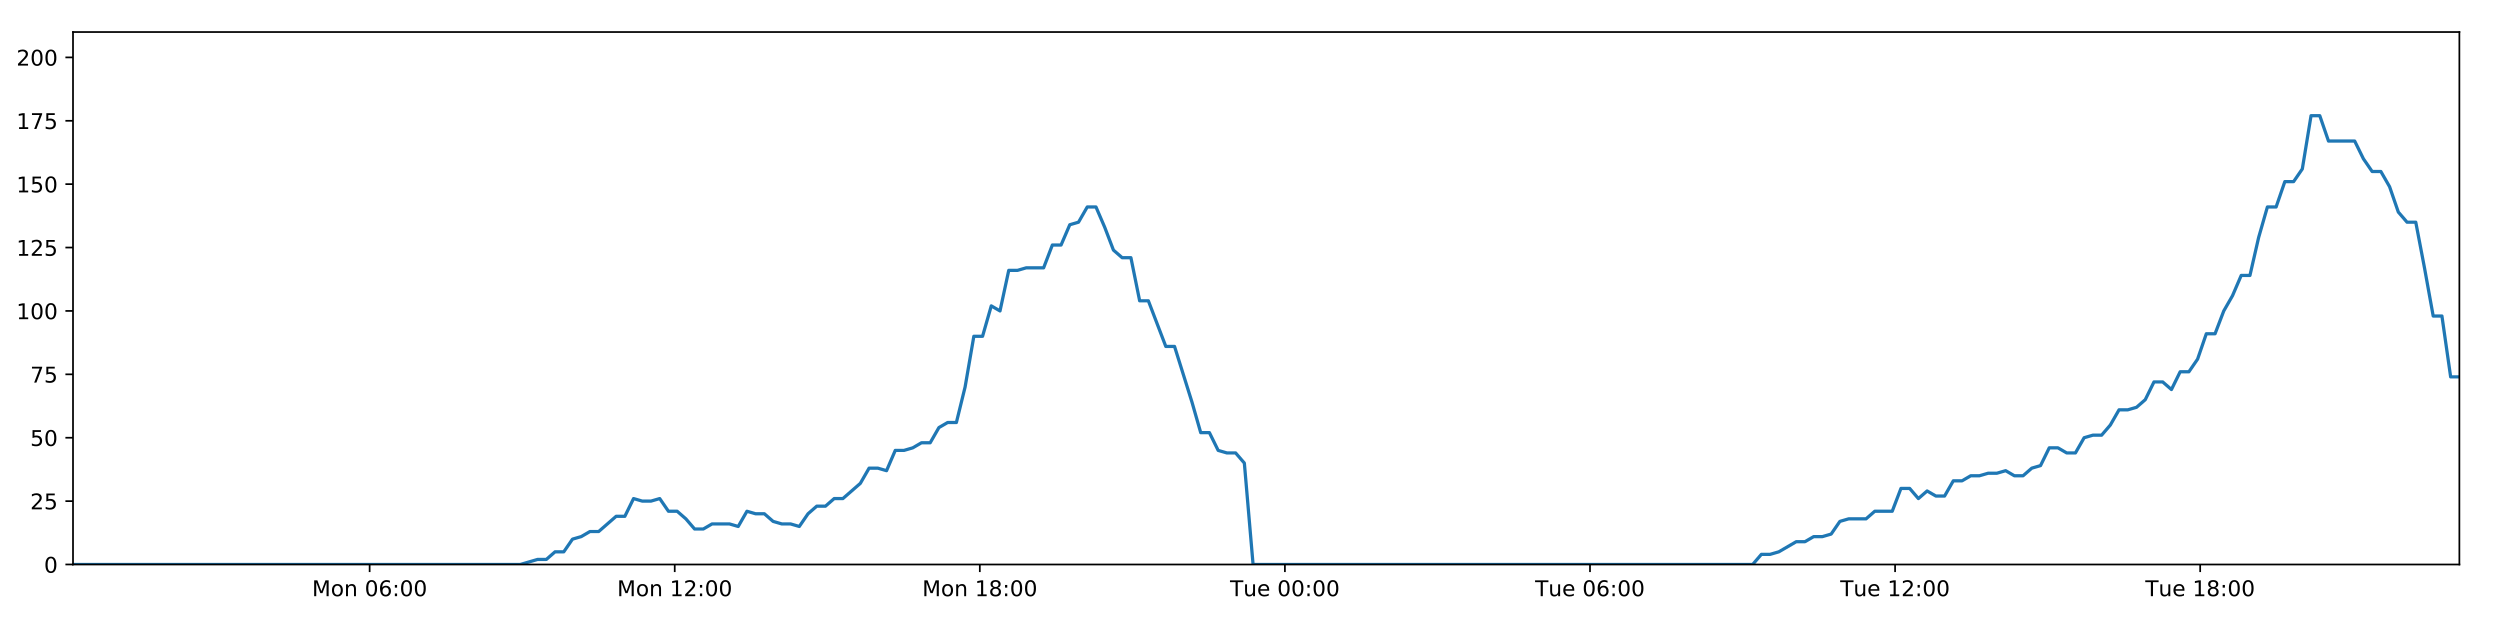
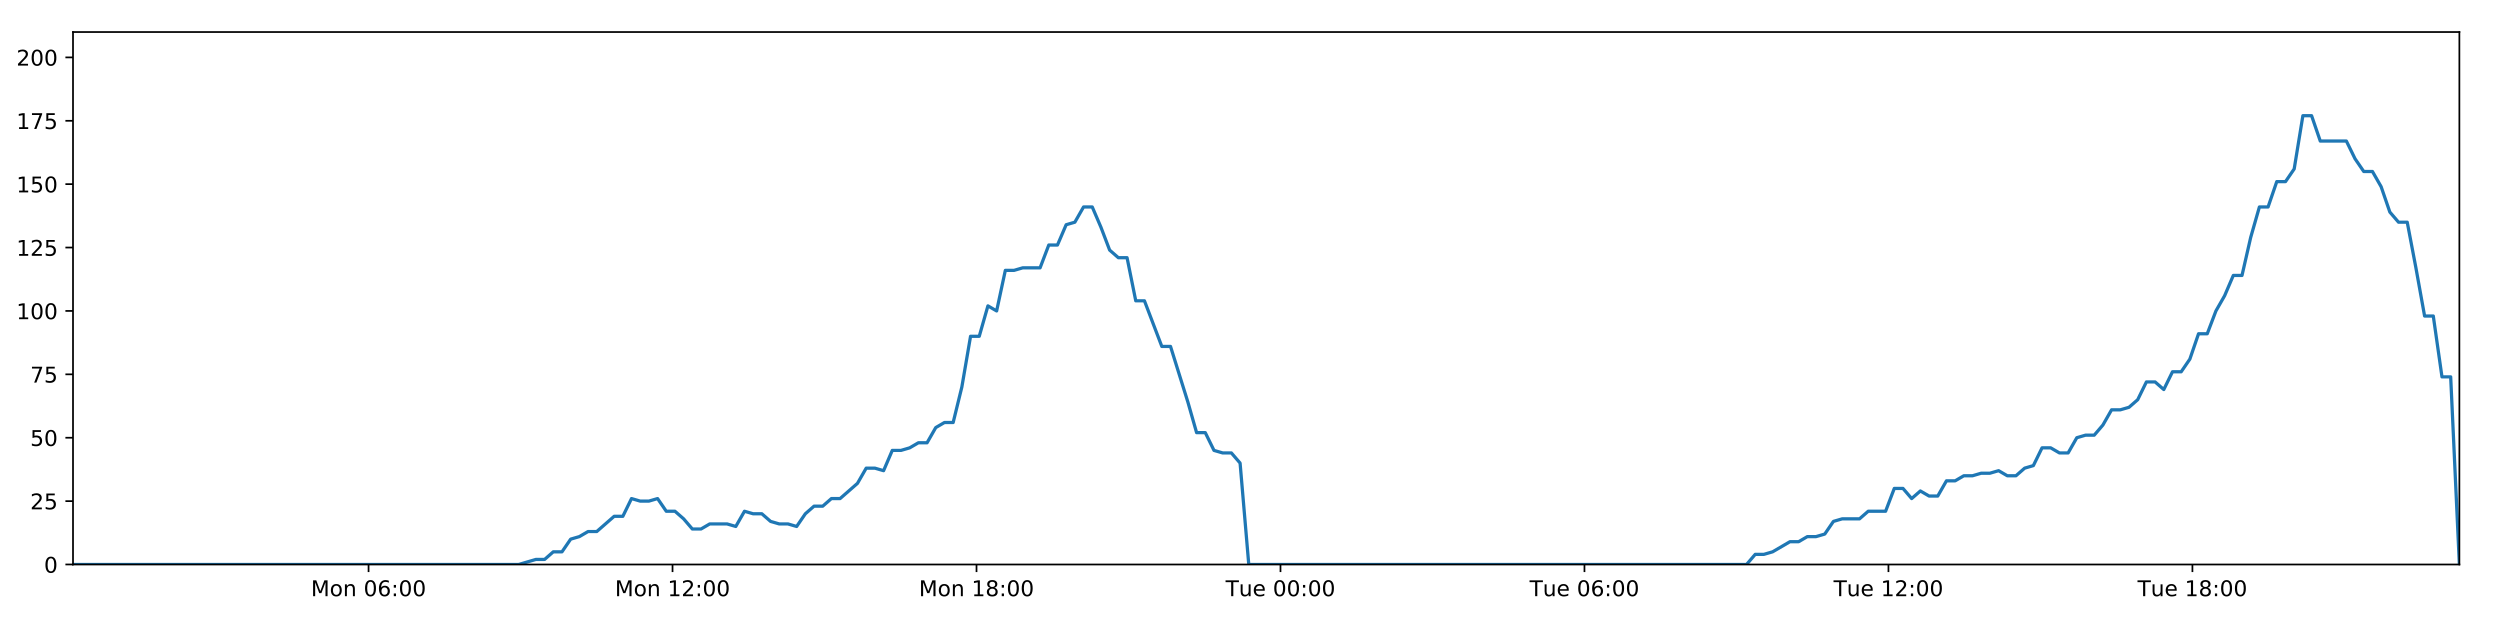
<svg xmlns="http://www.w3.org/2000/svg" xmlns:xlink="http://www.w3.org/1999/xlink" height="288pt" version="1.1" viewBox="0 0 1152 288" width="1152pt">
  <defs>
    <style type="text/css">
*{stroke-linecap:butt;stroke-linejoin:round;}
  </style>
  </defs>
  <g id="figure_1">
    <g id="patch_1">
      <path d="M 0 288  L 1152 288  L 1152 0  L 0 0  z " style="fill:#ffffff;" />
    </g>
    <g id="axes_1">
      <g id="patch_2">
        <path d="M 33.64 260.12  L 1133.28 260.12  L 1133.28 14.76  L 33.64 14.76  z " style="fill:#ffffff;" />
      </g>
      <g id="matplotlib.axis_1">
        <g id="xtick_1">
          <g id="line2d_1">
            <defs>
-               <path d="M 0 0  L 0 3.5  " id="m8abcf6f1d6" style="stroke:#000000;stroke-width:0.8;" />
-             </defs>
-             <g>
-               <use style="stroke:#000000;stroke-width:0.8;" x="170.329" xlink:href="#m8abcf6f1d6" y="260.12" />
+               <path d="M 0 0  L 0 3.5  " id="m4487370d17" style="stroke:#000000;stroke-width:0.8;" />
+             </defs>
+             <g>
+               <use style="stroke:#000000;stroke-width:0.8;" x="169.83" xlink:href="#m4487370d17" y="260.12" />
            </g>
          </g>
          <g id="text_1">
            <defs>
              <path d="M 9.812 72.906  L 24.516 72.906  L 43.109 23.297  L 61.812 72.906  L 76.516 72.906  L 76.516 0  L 66.891 0  L 66.891 64.016  L 48.094 14.016  L 38.188 14.016  L 19.391 64.016  L 19.391 0  L 9.812 0  z " id="DejaVuSans-77" />
              <path d="M 30.609 48.391  Q 23.391 48.391 19.188 42.75  Q 14.984 37.109 14.984 27.297  Q 14.984 17.484 19.156 11.844  Q 23.344 6.203 30.609 6.203  Q 37.797 6.203 41.984 11.859  Q 46.188 17.531 46.188 27.297  Q 46.188 37.016 41.984 42.703  Q 37.797 48.391 30.609 48.391  z M 30.609 56  Q 42.328 56 49.016 48.375  Q 55.719 40.766 55.719 27.297  Q 55.719 13.875 49.016 6.219  Q 42.328 -1.422 30.609 -1.422  Q 18.844 -1.422 12.172 6.219  Q 5.516 13.875 5.516 27.297  Q 5.516 40.766 12.172 48.375  Q 18.844 56 30.609 56  z " id="DejaVuSans-111" />
              <path d="M 54.891 33.016  L 54.891 0  L 45.906 0  L 45.906 32.719  Q 45.906 40.484 42.875 44.328  Q 39.844 48.188 33.797 48.188  Q 26.516 48.188 22.312 43.547  Q 18.109 38.922 18.109 30.906  L 18.109 0  L 9.078 0  L 9.078 54.688  L 18.109 54.688  L 18.109 46.188  Q 21.344 51.125 25.703 53.562  Q 30.078 56 35.797 56  Q 45.219 56 50.047 50.172  Q 54.891 44.344 54.891 33.016  z " id="DejaVuSans-110" />
              <path id="DejaVuSans-32" />
              <path d="M 31.781 66.406  Q 24.172 66.406 20.328 58.906  Q 16.5 51.422 16.5 36.375  Q 16.5 21.391 20.328 13.891  Q 24.172 6.391 31.781 6.391  Q 39.453 6.391 43.281 13.891  Q 47.125 21.391 47.125 36.375  Q 47.125 51.422 43.281 58.906  Q 39.453 66.406 31.781 66.406  z M 31.781 74.219  Q 44.047 74.219 50.516 64.516  Q 56.984 54.828 56.984 36.375  Q 56.984 17.969 50.516 8.266  Q 44.047 -1.422 31.781 -1.422  Q 19.531 -1.422 13.062 8.266  Q 6.594 17.969 6.594 36.375  Q 6.594 54.828 13.062 64.516  Q 19.531 74.219 31.781 74.219  z " id="DejaVuSans-48" />
              <path d="M 33.016 40.375  Q 26.375 40.375 22.484 35.828  Q 18.609 31.297 18.609 23.391  Q 18.609 15.531 22.484 10.953  Q 26.375 6.391 33.016 6.391  Q 39.656 6.391 43.531 10.953  Q 47.406 15.531 47.406 23.391  Q 47.406 31.297 43.531 35.828  Q 39.656 40.375 33.016 40.375  z M 52.594 71.297  L 52.594 62.312  Q 48.875 64.062 45.094 64.984  Q 41.312 65.922 37.594 65.922  Q 27.828 65.922 22.672 59.328  Q 17.531 52.734 16.797 39.406  Q 19.672 43.656 24.016 45.922  Q 28.375 48.188 33.594 48.188  Q 44.578 48.188 50.953 41.516  Q 57.328 34.859 57.328 23.391  Q 57.328 12.156 50.688 5.359  Q 44.047 -1.422 33.016 -1.422  Q 20.359 -1.422 13.672 8.266  Q 6.984 17.969 6.984 36.375  Q 6.984 53.656 15.188 63.938  Q 23.391 74.219 37.203 74.219  Q 40.922 74.219 44.703 73.484  Q 48.484 72.75 52.594 71.297  z " id="DejaVuSans-54" />
              <path d="M 11.719 12.406  L 22.016 12.406  L 22.016 0  L 11.719 0  z M 11.719 51.703  L 22.016 51.703  L 22.016 39.312  L 11.719 39.312  z " id="DejaVuSans-58" />
            </defs>
-             <g transform="translate(143.7881 274.7184)scale(0.1 -0.1)">
+             <g transform="translate(143.2898 274.7184)scale(0.1 -0.1)">
              <use xlink:href="#DejaVuSans-77" />
              <use x="86.279" xlink:href="#DejaVuSans-111" />
              <use x="147.461" xlink:href="#DejaVuSans-110" />
              <use x="210.84" xlink:href="#DejaVuSans-32" />
              <use x="242.627" xlink:href="#DejaVuSans-48" />
              <use x="306.25" xlink:href="#DejaVuSans-54" />
              <use x="369.873" xlink:href="#DejaVuSans-58" />
              <use x="403.564" xlink:href="#DejaVuSans-48" />
              <use x="467.188" xlink:href="#DejaVuSans-48" />
            </g>
          </g>
        </g>
        <g id="xtick_2">
          <g id="line2d_2">
            <g>
-               <use style="stroke:#000000;stroke-width:0.8;" x="310.914" xlink:href="#m8abcf6f1d6" y="260.12" />
+               <use style="stroke:#000000;stroke-width:0.8;" x="309.903" xlink:href="#m4487370d17" y="260.12" />
            </g>
          </g>
          <g id="text_2">
            <defs>
              <path d="M 12.406 8.297  L 28.516 8.297  L 28.516 63.922  L 10.984 60.406  L 10.984 69.391  L 28.422 72.906  L 38.281 72.906  L 38.281 8.297  L 54.391 8.297  L 54.391 0  L 12.406 0  z " id="DejaVuSans-49" />
              <path d="M 19.188 8.297  L 53.609 8.297  L 53.609 0  L 7.328 0  L 7.328 8.297  Q 12.938 14.109 22.625 23.891  Q 32.328 33.688 34.812 36.531  Q 39.547 41.844 41.422 45.531  Q 43.312 49.219 43.312 52.781  Q 43.312 58.594 39.234 62.25  Q 35.156 65.922 28.609 65.922  Q 23.969 65.922 18.812 64.312  Q 13.672 62.703 7.812 59.422  L 7.812 69.391  Q 13.766 71.781 18.938 73  Q 24.125 74.219 28.422 74.219  Q 39.75 74.219 46.484 68.547  Q 53.219 62.891 53.219 53.422  Q 53.219 48.922 51.531 44.891  Q 49.859 40.875 45.406 35.406  Q 44.188 33.984 37.641 27.219  Q 31.109 20.453 19.188 8.297  z " id="DejaVuSans-50" />
            </defs>
-             <g transform="translate(284.3735 274.7184)scale(0.1 -0.1)">
+             <g transform="translate(283.3627 274.7184)scale(0.1 -0.1)">
              <use xlink:href="#DejaVuSans-77" />
              <use x="86.279" xlink:href="#DejaVuSans-111" />
              <use x="147.461" xlink:href="#DejaVuSans-110" />
              <use x="210.84" xlink:href="#DejaVuSans-32" />
              <use x="242.627" xlink:href="#DejaVuSans-49" />
              <use x="306.25" xlink:href="#DejaVuSans-50" />
              <use x="369.873" xlink:href="#DejaVuSans-58" />
              <use x="403.564" xlink:href="#DejaVuSans-48" />
              <use x="467.188" xlink:href="#DejaVuSans-48" />
            </g>
          </g>
        </g>
        <g id="xtick_3">
          <g id="line2d_3">
            <g>
-               <use style="stroke:#000000;stroke-width:0.8;" x="451.5" xlink:href="#m8abcf6f1d6" y="260.12" />
+               <use style="stroke:#000000;stroke-width:0.8;" x="449.976" xlink:href="#m4487370d17" y="260.12" />
            </g>
          </g>
          <g id="text_3">
            <defs>
              <path d="M 31.781 34.625  Q 24.75 34.625 20.719 30.859  Q 16.703 27.094 16.703 20.516  Q 16.703 13.922 20.719 10.156  Q 24.75 6.391 31.781 6.391  Q 38.812 6.391 42.859 10.172  Q 46.922 13.969 46.922 20.516  Q 46.922 27.094 42.891 30.859  Q 38.875 34.625 31.781 34.625  z M 21.922 38.812  Q 15.578 40.375 12.031 44.719  Q 8.5 49.078 8.5 55.328  Q 8.5 64.062 14.719 69.141  Q 20.953 74.219 31.781 74.219  Q 42.672 74.219 48.875 69.141  Q 55.078 64.062 55.078 55.328  Q 55.078 49.078 51.531 44.719  Q 48 40.375 41.703 38.812  Q 48.828 37.156 52.797 32.312  Q 56.781 27.484 56.781 20.516  Q 56.781 9.906 50.312 4.234  Q 43.844 -1.422 31.781 -1.422  Q 19.734 -1.422 13.25 4.234  Q 6.781 9.906 6.781 20.516  Q 6.781 27.484 10.781 32.312  Q 14.797 37.156 21.922 38.812  z M 18.312 54.391  Q 18.312 48.734 21.844 45.562  Q 25.391 42.391 31.781 42.391  Q 38.141 42.391 41.719 45.562  Q 45.312 48.734 45.312 54.391  Q 45.312 60.062 41.719 63.234  Q 38.141 66.406 31.781 66.406  Q 25.391 66.406 21.844 63.234  Q 18.312 60.062 18.312 54.391  z " id="DejaVuSans-56" />
            </defs>
-             <g transform="translate(424.9589 274.7184)scale(0.1 -0.1)">
+             <g transform="translate(423.4356 274.7184)scale(0.1 -0.1)">
              <use xlink:href="#DejaVuSans-77" />
              <use x="86.279" xlink:href="#DejaVuSans-111" />
              <use x="147.461" xlink:href="#DejaVuSans-110" />
              <use x="210.84" xlink:href="#DejaVuSans-32" />
              <use x="242.627" xlink:href="#DejaVuSans-49" />
              <use x="306.25" xlink:href="#DejaVuSans-56" />
              <use x="369.873" xlink:href="#DejaVuSans-58" />
              <use x="403.564" xlink:href="#DejaVuSans-48" />
              <use x="467.188" xlink:href="#DejaVuSans-48" />
            </g>
          </g>
        </g>
        <g id="xtick_4">
          <g id="line2d_4">
            <g>
-               <use style="stroke:#000000;stroke-width:0.8;" x="592.085" xlink:href="#m8abcf6f1d6" y="260.12" />
+               <use style="stroke:#000000;stroke-width:0.8;" x="590.049" xlink:href="#m4487370d17" y="260.12" />
            </g>
          </g>
          <g id="text_4">
            <defs>
              <path d="M -0.297 72.906  L 61.375 72.906  L 61.375 64.594  L 35.5 64.594  L 35.5 0  L 25.594 0  L 25.594 64.594  L -0.297 64.594  z " id="DejaVuSans-84" />
              <path d="M 8.5 21.578  L 8.5 54.688  L 17.484 54.688  L 17.484 21.922  Q 17.484 14.156 20.5 10.266  Q 23.531 6.391 29.594 6.391  Q 36.859 6.391 41.078 11.031  Q 45.312 15.672 45.312 23.688  L 45.312 54.688  L 54.297 54.688  L 54.297 0  L 45.312 0  L 45.312 8.406  Q 42.047 3.422 37.719 1  Q 33.406 -1.422 27.688 -1.422  Q 18.266 -1.422 13.375 4.438  Q 8.5 10.297 8.5 21.578  z M 31.109 56  z " id="DejaVuSans-117" />
              <path d="M 56.203 29.594  L 56.203 25.203  L 14.891 25.203  Q 15.484 15.922 20.484 11.062  Q 25.484 6.203 34.422 6.203  Q 39.594 6.203 44.453 7.469  Q 49.312 8.734 54.109 11.281  L 54.109 2.781  Q 49.266 0.734 44.188 -0.344  Q 39.109 -1.422 33.891 -1.422  Q 20.797 -1.422 13.156 6.188  Q 5.516 13.812 5.516 26.812  Q 5.516 40.234 12.766 48.109  Q 20.016 56 32.328 56  Q 43.359 56 49.781 48.891  Q 56.203 41.797 56.203 29.594  z M 47.219 32.234  Q 47.125 39.594 43.094 43.984  Q 39.062 48.391 32.422 48.391  Q 24.906 48.391 20.391 44.141  Q 15.875 39.891 15.188 32.172  z " id="DejaVuSans-101" />
            </defs>
-             <g transform="translate(566.799 274.7184)scale(0.1 -0.1)">
+             <g transform="translate(564.7632 274.7184)scale(0.1 -0.1)">
              <use xlink:href="#DejaVuSans-84" />
              <use x="60.85" xlink:href="#DejaVuSans-117" />
              <use x="124.229" xlink:href="#DejaVuSans-101" />
              <use x="185.752" xlink:href="#DejaVuSans-32" />
              <use x="217.539" xlink:href="#DejaVuSans-48" />
              <use x="281.162" xlink:href="#DejaVuSans-48" />
              <use x="344.785" xlink:href="#DejaVuSans-58" />
              <use x="378.477" xlink:href="#DejaVuSans-48" />
              <use x="442.1" xlink:href="#DejaVuSans-48" />
            </g>
          </g>
        </g>
        <g id="xtick_5">
          <g id="line2d_5">
            <g>
-               <use style="stroke:#000000;stroke-width:0.8;" x="732.67" xlink:href="#m8abcf6f1d6" y="260.12" />
+               <use style="stroke:#000000;stroke-width:0.8;" x="730.122" xlink:href="#m4487370d17" y="260.12" />
            </g>
          </g>
          <g id="text_5">
-             <g transform="translate(707.3844 274.7184)scale(0.1 -0.1)">
+             <g transform="translate(704.836 274.7184)scale(0.1 -0.1)">
              <use xlink:href="#DejaVuSans-84" />
              <use x="60.85" xlink:href="#DejaVuSans-117" />
              <use x="124.229" xlink:href="#DejaVuSans-101" />
              <use x="185.752" xlink:href="#DejaVuSans-32" />
              <use x="217.539" xlink:href="#DejaVuSans-48" />
              <use x="281.162" xlink:href="#DejaVuSans-54" />
              <use x="344.785" xlink:href="#DejaVuSans-58" />
              <use x="378.477" xlink:href="#DejaVuSans-48" />
              <use x="442.1" xlink:href="#DejaVuSans-48" />
            </g>
          </g>
        </g>
        <g id="xtick_6">
          <g id="line2d_6">
            <g>
-               <use style="stroke:#000000;stroke-width:0.8;" x="873.256" xlink:href="#m8abcf6f1d6" y="260.12" />
+               <use style="stroke:#000000;stroke-width:0.8;" x="870.195" xlink:href="#m4487370d17" y="260.12" />
            </g>
          </g>
          <g id="text_6">
-             <g transform="translate(847.9698 274.7184)scale(0.1 -0.1)">
+             <g transform="translate(844.9089 274.7184)scale(0.1 -0.1)">
              <use xlink:href="#DejaVuSans-84" />
              <use x="60.85" xlink:href="#DejaVuSans-117" />
              <use x="124.229" xlink:href="#DejaVuSans-101" />
              <use x="185.752" xlink:href="#DejaVuSans-32" />
              <use x="217.539" xlink:href="#DejaVuSans-49" />
              <use x="281.162" xlink:href="#DejaVuSans-50" />
              <use x="344.785" xlink:href="#DejaVuSans-58" />
              <use x="378.477" xlink:href="#DejaVuSans-48" />
              <use x="442.1" xlink:href="#DejaVuSans-48" />
            </g>
          </g>
        </g>
        <g id="xtick_7">
          <g id="line2d_7">
            <g>
-               <use style="stroke:#000000;stroke-width:0.8;" x="1013.841" xlink:href="#m8abcf6f1d6" y="260.12" />
+               <use style="stroke:#000000;stroke-width:0.8;" x="1010.268" xlink:href="#m4487370d17" y="260.12" />
            </g>
          </g>
          <g id="text_7">
-             <g transform="translate(988.5552 274.7184)scale(0.1 -0.1)">
+             <g transform="translate(984.9818 274.7184)scale(0.1 -0.1)">
              <use xlink:href="#DejaVuSans-84" />
              <use x="60.85" xlink:href="#DejaVuSans-117" />
              <use x="124.229" xlink:href="#DejaVuSans-101" />
              <use x="185.752" xlink:href="#DejaVuSans-32" />
              <use x="217.539" xlink:href="#DejaVuSans-49" />
              <use x="281.162" xlink:href="#DejaVuSans-56" />
              <use x="344.785" xlink:href="#DejaVuSans-58" />
              <use x="378.477" xlink:href="#DejaVuSans-48" />
              <use x="442.1" xlink:href="#DejaVuSans-48" />
            </g>
          </g>
        </g>
      </g>
      <g id="matplotlib.axis_2">
        <g id="ytick_1">
          <g id="line2d_8">
            <defs>
-               <path d="M 0 0  L -3.5 0  " id="m12f470ae29" style="stroke:#000000;stroke-width:0.8;" />
-             </defs>
-             <g>
-               <use style="stroke:#000000;stroke-width:0.8;" x="33.64" xlink:href="#m12f470ae29" y="260.12" />
+               <path d="M 0 0  L -3.5 0  " id="mef13114a5d" style="stroke:#000000;stroke-width:0.8;" />
+             </defs>
+             <g>
+               <use style="stroke:#000000;stroke-width:0.8;" x="33.64" xlink:href="#mef13114a5d" y="260.12" />
            </g>
          </g>
          <g id="text_8">
            <g transform="translate(20.2775 263.9192)scale(0.1 -0.1)">
              <use xlink:href="#DejaVuSans-48" />
            </g>
          </g>
        </g>
        <g id="ytick_2">
          <g id="line2d_9">
            <g>
-               <use style="stroke:#000000;stroke-width:0.8;" x="33.64" xlink:href="#m12f470ae29" y="230.91" />
+               <use style="stroke:#000000;stroke-width:0.8;" x="33.64" xlink:href="#mef13114a5d" y="230.91" />
            </g>
          </g>
          <g id="text_9">
            <defs>
              <path d="M 10.797 72.906  L 49.516 72.906  L 49.516 64.594  L 19.828 64.594  L 19.828 46.734  Q 21.969 47.469 24.109 47.828  Q 26.266 48.188 28.422 48.188  Q 40.625 48.188 47.75 41.5  Q 54.891 34.812 54.891 23.391  Q 54.891 11.625 47.562 5.094  Q 40.234 -1.422 26.906 -1.422  Q 22.312 -1.422 17.547 -0.641  Q 12.797 0.141 7.719 1.703  L 7.719 11.625  Q 12.109 9.234 16.797 8.062  Q 21.484 6.891 26.703 6.891  Q 35.156 6.891 40.078 11.328  Q 45.016 15.766 45.016 23.391  Q 45.016 31 40.078 35.438  Q 35.156 39.891 26.703 39.891  Q 22.75 39.891 18.812 39.016  Q 14.891 38.141 10.797 36.281  z " id="DejaVuSans-53" />
            </defs>
            <g transform="translate(13.915 234.7097)scale(0.1 -0.1)">
              <use xlink:href="#DejaVuSans-50" />
              <use x="63.623" xlink:href="#DejaVuSans-53" />
            </g>
          </g>
        </g>
        <g id="ytick_3">
          <g id="line2d_10">
            <g>
-               <use style="stroke:#000000;stroke-width:0.8;" x="33.64" xlink:href="#m12f470ae29" y="201.701" />
+               <use style="stroke:#000000;stroke-width:0.8;" x="33.64" xlink:href="#mef13114a5d" y="201.701" />
            </g>
          </g>
          <g id="text_10">
            <g transform="translate(13.915 205.5002)scale(0.1 -0.1)">
              <use xlink:href="#DejaVuSans-53" />
              <use x="63.623" xlink:href="#DejaVuSans-48" />
            </g>
          </g>
        </g>
        <g id="ytick_4">
          <g id="line2d_11">
            <g>
-               <use style="stroke:#000000;stroke-width:0.8;" x="33.64" xlink:href="#m12f470ae29" y="172.491" />
+               <use style="stroke:#000000;stroke-width:0.8;" x="33.64" xlink:href="#mef13114a5d" y="172.491" />
            </g>
          </g>
          <g id="text_11">
            <defs>
              <path d="M 8.203 72.906  L 55.078 72.906  L 55.078 68.703  L 28.609 0  L 18.312 0  L 43.219 64.594  L 8.203 64.594  z " id="DejaVuSans-55" />
            </defs>
            <g transform="translate(13.915 176.2906)scale(0.1 -0.1)">
              <use xlink:href="#DejaVuSans-55" />
              <use x="63.623" xlink:href="#DejaVuSans-53" />
            </g>
          </g>
        </g>
        <g id="ytick_5">
          <g id="line2d_12">
            <g>
-               <use style="stroke:#000000;stroke-width:0.8;" x="33.64" xlink:href="#m12f470ae29" y="143.282" />
+               <use style="stroke:#000000;stroke-width:0.8;" x="33.64" xlink:href="#mef13114a5d" y="143.282" />
            </g>
          </g>
          <g id="text_12">
            <g transform="translate(7.5525 147.0811)scale(0.1 -0.1)">
              <use xlink:href="#DejaVuSans-49" />
              <use x="63.623" xlink:href="#DejaVuSans-48" />
              <use x="127.246" xlink:href="#DejaVuSans-48" />
            </g>
          </g>
        </g>
        <g id="ytick_6">
          <g id="line2d_13">
            <g>
-               <use style="stroke:#000000;stroke-width:0.8;" x="33.64" xlink:href="#m12f470ae29" y="114.072" />
+               <use style="stroke:#000000;stroke-width:0.8;" x="33.64" xlink:href="#mef13114a5d" y="114.072" />
            </g>
          </g>
          <g id="text_13">
            <g transform="translate(7.5525 117.8716)scale(0.1 -0.1)">
              <use xlink:href="#DejaVuSans-49" />
              <use x="63.623" xlink:href="#DejaVuSans-50" />
              <use x="127.246" xlink:href="#DejaVuSans-53" />
            </g>
          </g>
        </g>
        <g id="ytick_7">
          <g id="line2d_14">
            <g>
-               <use style="stroke:#000000;stroke-width:0.8;" x="33.64" xlink:href="#m12f470ae29" y="84.863" />
+               <use style="stroke:#000000;stroke-width:0.8;" x="33.64" xlink:href="#mef13114a5d" y="84.863" />
            </g>
          </g>
          <g id="text_14">
            <g transform="translate(7.5525 88.66208)scale(0.1 -0.1)">
              <use xlink:href="#DejaVuSans-49" />
              <use x="63.623" xlink:href="#DejaVuSans-53" />
              <use x="127.246" xlink:href="#DejaVuSans-48" />
            </g>
          </g>
        </g>
        <g id="ytick_8">
          <g id="line2d_15">
            <g>
-               <use style="stroke:#000000;stroke-width:0.8;" x="33.64" xlink:href="#m12f470ae29" y="55.653" />
+               <use style="stroke:#000000;stroke-width:0.8;" x="33.64" xlink:href="#mef13114a5d" y="55.653" />
            </g>
          </g>
          <g id="text_15">
            <g transform="translate(7.5525 59.45255)scale(0.1 -0.1)">
              <use xlink:href="#DejaVuSans-49" />
              <use x="63.623" xlink:href="#DejaVuSans-55" />
              <use x="127.246" xlink:href="#DejaVuSans-53" />
            </g>
          </g>
        </g>
        <g id="ytick_9">
          <g id="line2d_16">
            <g>
-               <use style="stroke:#000000;stroke-width:0.8;" x="33.64" xlink:href="#m12f470ae29" y="26.444" />
+               <use style="stroke:#000000;stroke-width:0.8;" x="33.64" xlink:href="#mef13114a5d" y="26.444" />
            </g>
          </g>
          <g id="text_16">
            <g transform="translate(7.5525 30.24303)scale(0.1 -0.1)">
              <use xlink:href="#DejaVuSans-50" />
              <use x="63.623" xlink:href="#DejaVuSans-48" />
              <use x="127.246" xlink:href="#DejaVuSans-48" />
            </g>
          </g>
        </g>
      </g>
      <g id="line2d_17">
-         <path clip-path="url(#pc9831b7299)" d="M 33.64 260.12  L 239.749 260.12  L 247.731 257.783  L 251.749 257.783  L 255.767 254.278  L 259.786 254.278  L 263.805 248.436  L 267.828 247.268  L 271.843 244.931  L 275.868 244.931  L 283.909 237.921  L 287.926 237.921  L 291.942 229.742  L 295.961 230.91  L 299.979 230.91  L 303.997 229.742  L 308.017 235.584  L 312.037 235.584  L 316.055 239.089  L 320.071 243.763  L 324.089 243.763  L 328.109 241.426  L 336.145 241.426  L 340.17 242.594  L 344.193 235.584  L 348.21 236.752  L 352.23 236.752  L 356.251 240.258  L 360.269 241.426  L 364.288 241.426  L 368.316 242.594  L 372.331 236.752  L 376.348 233.247  L 380.365 233.247  L 384.392 229.742  L 388.406 229.742  L 396.442 222.732  L 400.479 215.722  L 404.496 215.722  L 408.519 216.89  L 412.543 207.543  L 416.562 207.543  L 420.581 206.374  L 424.602 204.038  L 428.625 204.038  L 432.649 197.027  L 436.673 194.691  L 440.7 194.691  L 444.716 178.333  L 448.743 154.966  L 452.762 154.966  L 456.78 140.945  L 460.804 143.282  L 464.829 124.588  L 468.846 124.588  L 472.869 123.419  L 480.901 123.419  L 484.925 112.904  L 488.941 112.904  L 492.961 103.557  L 496.979 102.389  L 501.003 95.378  L 505.028 95.378  L 509.052 104.725  L 513.071 115.241  L 517.088 118.746  L 521.125 118.746  L 525.149 138.608  L 529.165 138.608  L 537.201 159.639  L 541.225 159.639  L 549.274 185.344  L 553.289 199.364  L 557.305 199.364  L 561.329 207.543  L 565.353 208.711  L 569.373 208.711  L 573.398 213.385  L 577.414 260.12  L 807.626 260.12  L 811.646 255.446  L 815.664 255.446  L 819.684 254.278  L 827.72 249.605  L 831.739 249.605  L 835.757 247.268  L 839.777 247.268  L 843.797 246.099  L 847.817 240.258  L 851.839 239.089  L 859.874 239.089  L 863.895 235.584  L 871.938 235.584  L 875.958 225.069  L 879.979 225.069  L 883.997 229.742  L 888.014 226.237  L 892.045 228.574  L 896.063 228.574  L 900.082 221.563  L 904.104 221.563  L 908.123 219.227  L 912.143 219.227  L 916.164 218.058  L 920.183 218.058  L 924.202 216.89  L 928.22 219.227  L 932.237 219.227  L 936.256 215.722  L 940.274 214.553  L 944.29 206.374  L 948.316 206.374  L 952.336 208.711  L 956.357 208.711  L 960.373 201.701  L 964.392 200.533  L 968.417 200.533  L 972.434 195.859  L 976.451 188.849  L 980.484 188.849  L 984.515 187.68  L 988.535 184.175  L 992.552 175.997  L 996.578 175.997  L 1000.599 179.502  L 1004.618 171.323  L 1008.638 171.323  L 1012.653 165.481  L 1016.671 153.797  L 1020.695 153.797  L 1024.712 143.282  L 1028.732 136.272  L 1032.75 126.925  L 1036.769 126.925  L 1040.789 109.399  L 1044.814 95.378  L 1048.83 95.378  L 1052.85 83.694  L 1056.883 83.694  L 1060.907 77.853  L 1064.927 53.317  L 1068.954 53.317  L 1072.971 65  L 1085.042 65  L 1089.063 73.179  L 1093.081 79.021  L 1097.099 79.021  L 1101.118 86.031  L 1105.142 97.715  L 1109.165 102.389  L 1113.186 102.389  L 1117.2 123.419  L 1121.218 145.619  L 1125.237 145.619  L 1129.255 173.66  L 1133.28 173.66  L 1133.28 173.66  " style="fill:none;stroke:#1f77b4;stroke-linecap:square;stroke-width:1.5;" />
+         <path clip-path="url(#p611fab04ef)" d="M 33.64 260.12  L 238.997 260.12  L 246.951 257.783  L 250.954 257.783  L 254.957 254.278  L 258.961 254.278  L 262.966 248.436  L 266.974 247.268  L 270.975 244.931  L 274.985 244.931  L 282.996 237.921  L 286.999 237.921  L 291 229.742  L 295.004 230.91  L 299.008 230.91  L 303.011 229.742  L 307.017 235.584  L 311.022 235.584  L 315.025 239.089  L 319.027 243.763  L 323.03 243.763  L 327.036 241.426  L 335.042 241.426  L 339.053 242.594  L 343.061 235.584  L 347.063 236.752  L 351.069 236.752  L 355.075 240.258  L 359.078 241.426  L 363.083 241.426  L 367.096 242.594  L 371.096 236.752  L 375.098 233.247  L 379.101 233.247  L 383.113 229.742  L 387.113 229.742  L 395.119 222.732  L 399.142 215.722  L 403.144 215.722  L 407.153 216.89  L 411.161 207.543  L 415.166 207.543  L 419.17 206.374  L 423.176 204.038  L 427.185 204.038  L 431.195 197.027  L 435.204 194.691  L 439.216 194.691  L 443.217 178.333  L 447.23 154.966  L 451.234 154.966  L 455.237 140.945  L 459.246 143.282  L 463.257 124.588  L 467.26 124.588  L 471.267 123.419  L 479.271 123.419  L 483.28 112.904  L 487.281 112.904  L 491.286 103.557  L 495.29 102.389  L 499.299 95.378  L 503.31 95.378  L 507.319 104.725  L 511.323 115.241  L 515.326 118.746  L 519.347 118.746  L 523.357 138.608  L 527.358 138.608  L 535.365 159.639  L 539.374 159.639  L 547.394 185.344  L 551.395 199.364  L 555.396 199.364  L 559.405 207.543  L 563.415 208.711  L 567.42 208.711  L 571.431 213.385  L 575.431 260.12  L 804.804 260.12  L 808.81 255.446  L 812.813 255.446  L 816.818 254.278  L 824.825 249.605  L 828.829 249.605  L 832.832 247.268  L 836.838 247.268  L 840.844 246.099  L 844.848 240.258  L 848.857 239.089  L 856.862 239.089  L 860.868 235.584  L 868.882 235.584  L 872.887 225.069  L 876.894 225.069  L 880.896 229.742  L 884.9 226.237  L 888.916 228.574  L 892.919 228.574  L 896.923 221.563  L 900.931 221.563  L 904.935 219.227  L 908.941 219.227  L 912.947 218.058  L 916.952 218.058  L 920.956 216.89  L 924.959 219.227  L 928.961 219.227  L 932.966 215.722  L 936.969 214.553  L 940.97 206.374  L 944.981 206.374  L 948.987 208.711  L 952.993 208.711  L 956.994 201.701  L 960.999 200.533  L 965.01 200.533  L 969.011 195.859  L 973.014 188.849  L 977.032 188.849  L 981.049 187.68  L 985.054 184.175  L 989.056 175.997  L 993.068 175.997  L 997.074 179.502  L 1001.078 171.323  L 1005.084 171.323  L 1009.084 165.481  L 1013.087 153.797  L 1017.097 153.797  L 1021.099 143.282  L 1025.104 136.272  L 1029.108 126.925  L 1033.112 126.925  L 1037.118 109.399  L 1041.127 95.378  L 1045.129 95.378  L 1049.134 83.694  L 1053.152 83.694  L 1057.162 77.853  L 1061.168 53.317  L 1065.18 53.317  L 1069.182 65  L 1081.209 65  L 1085.215 73.179  L 1089.218 79.021  L 1093.222 79.021  L 1097.226 86.031  L 1101.236 97.715  L 1105.244 102.389  L 1109.25 102.389  L 1113.25 123.419  L 1117.253 145.619  L 1121.257 145.619  L 1125.261 173.66  L 1129.271 173.66  L 1133.28 260.12  L 1133.28 260.12  " style="fill:none;stroke:#1f77b4;stroke-linecap:square;stroke-width:1.5;" />
      </g>
      <g id="patch_3">
        <path d="M 33.64 260.12  L 33.64 14.76  " style="fill:none;stroke:#000000;stroke-linecap:square;stroke-linejoin:miter;stroke-width:0.8;" />
      </g>
      <g id="patch_4">
        <path d="M 1133.28 260.12  L 1133.28 14.76  " style="fill:none;stroke:#000000;stroke-linecap:square;stroke-linejoin:miter;stroke-width:0.8;" />
      </g>
      <g id="patch_5">
        <path d="M 33.64 260.12  L 1133.28 260.12  " style="fill:none;stroke:#000000;stroke-linecap:square;stroke-linejoin:miter;stroke-width:0.8;" />
      </g>
      <g id="patch_6">
        <path d="M 33.64 14.76  L 1133.28 14.76  " style="fill:none;stroke:#000000;stroke-linecap:square;stroke-linejoin:miter;stroke-width:0.8;" />
      </g>
    </g>
  </g>
  <defs>
-     <clipPath id="pc9831b7299">
+     <clipPath id="p611fab04ef">
      <rect height="245.36" width="1099.64" x="33.64" y="14.76" />
    </clipPath>
  </defs>
</svg>
